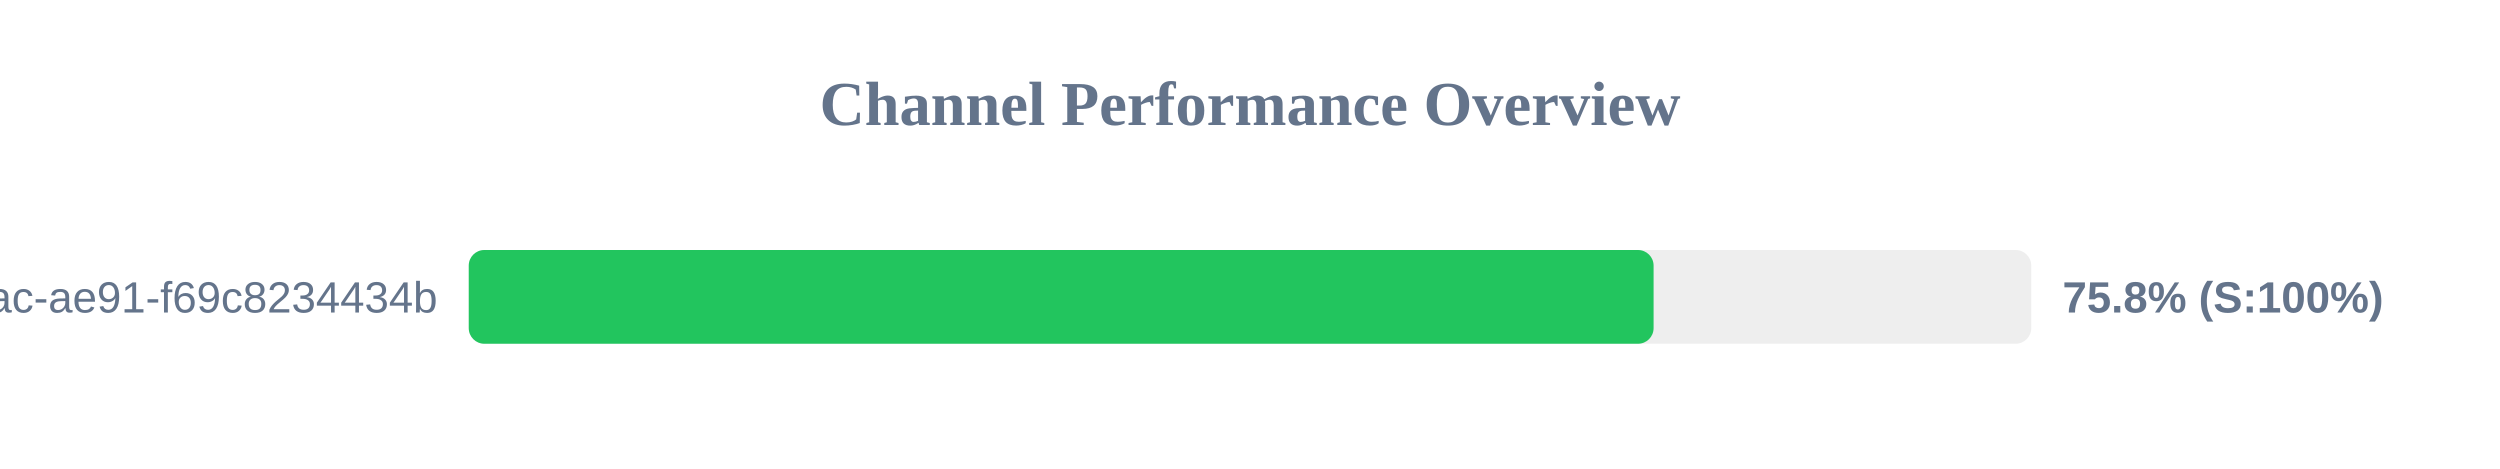
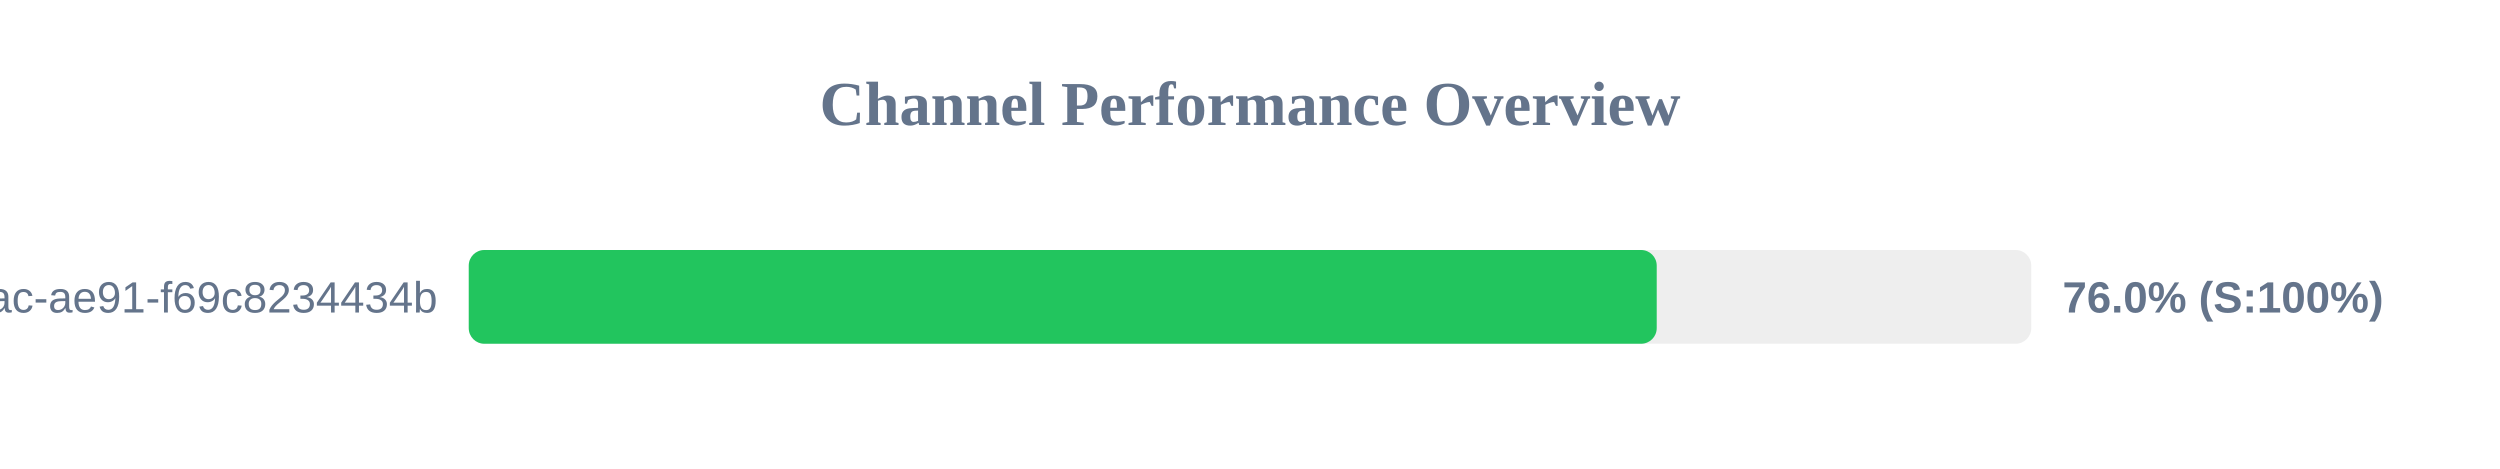
<svg xmlns="http://www.w3.org/2000/svg" width="800" height="150" version="1.1">
  <style>
        .row { font: 14px Arial; fill: #64748b; }
        .score { font: bold 14px Arial; fill: #64748b; }
    </style>
  <text x="400" y="40" text-anchor="middle" font-size="20px" font-weight="bold" fill="#64748b">Channel Performance Overview</text>
  <rect x="150" y="80" width="500" height="30" fill="#eee" rx="5" />
-   <rect x="150" y="80" width="379.15" height="30" fill="#22c55e" rx="5" />
+   <rect x="150" y="80" width="380.15" height="30" fill="#22c55e" rx="5" />
  <text x="140" y="100" text-anchor="end" class="row">?uuid=942b9cb8-92fa-46ac-ae91-f69c8234434b</text>
-   <text x="660" y="100" text-anchor="start" class="score">75.8% (S:100%)</text>
+   <text x="660" y="100" text-anchor="start" class="score">76.0% (S:100%)</text>
</svg>
